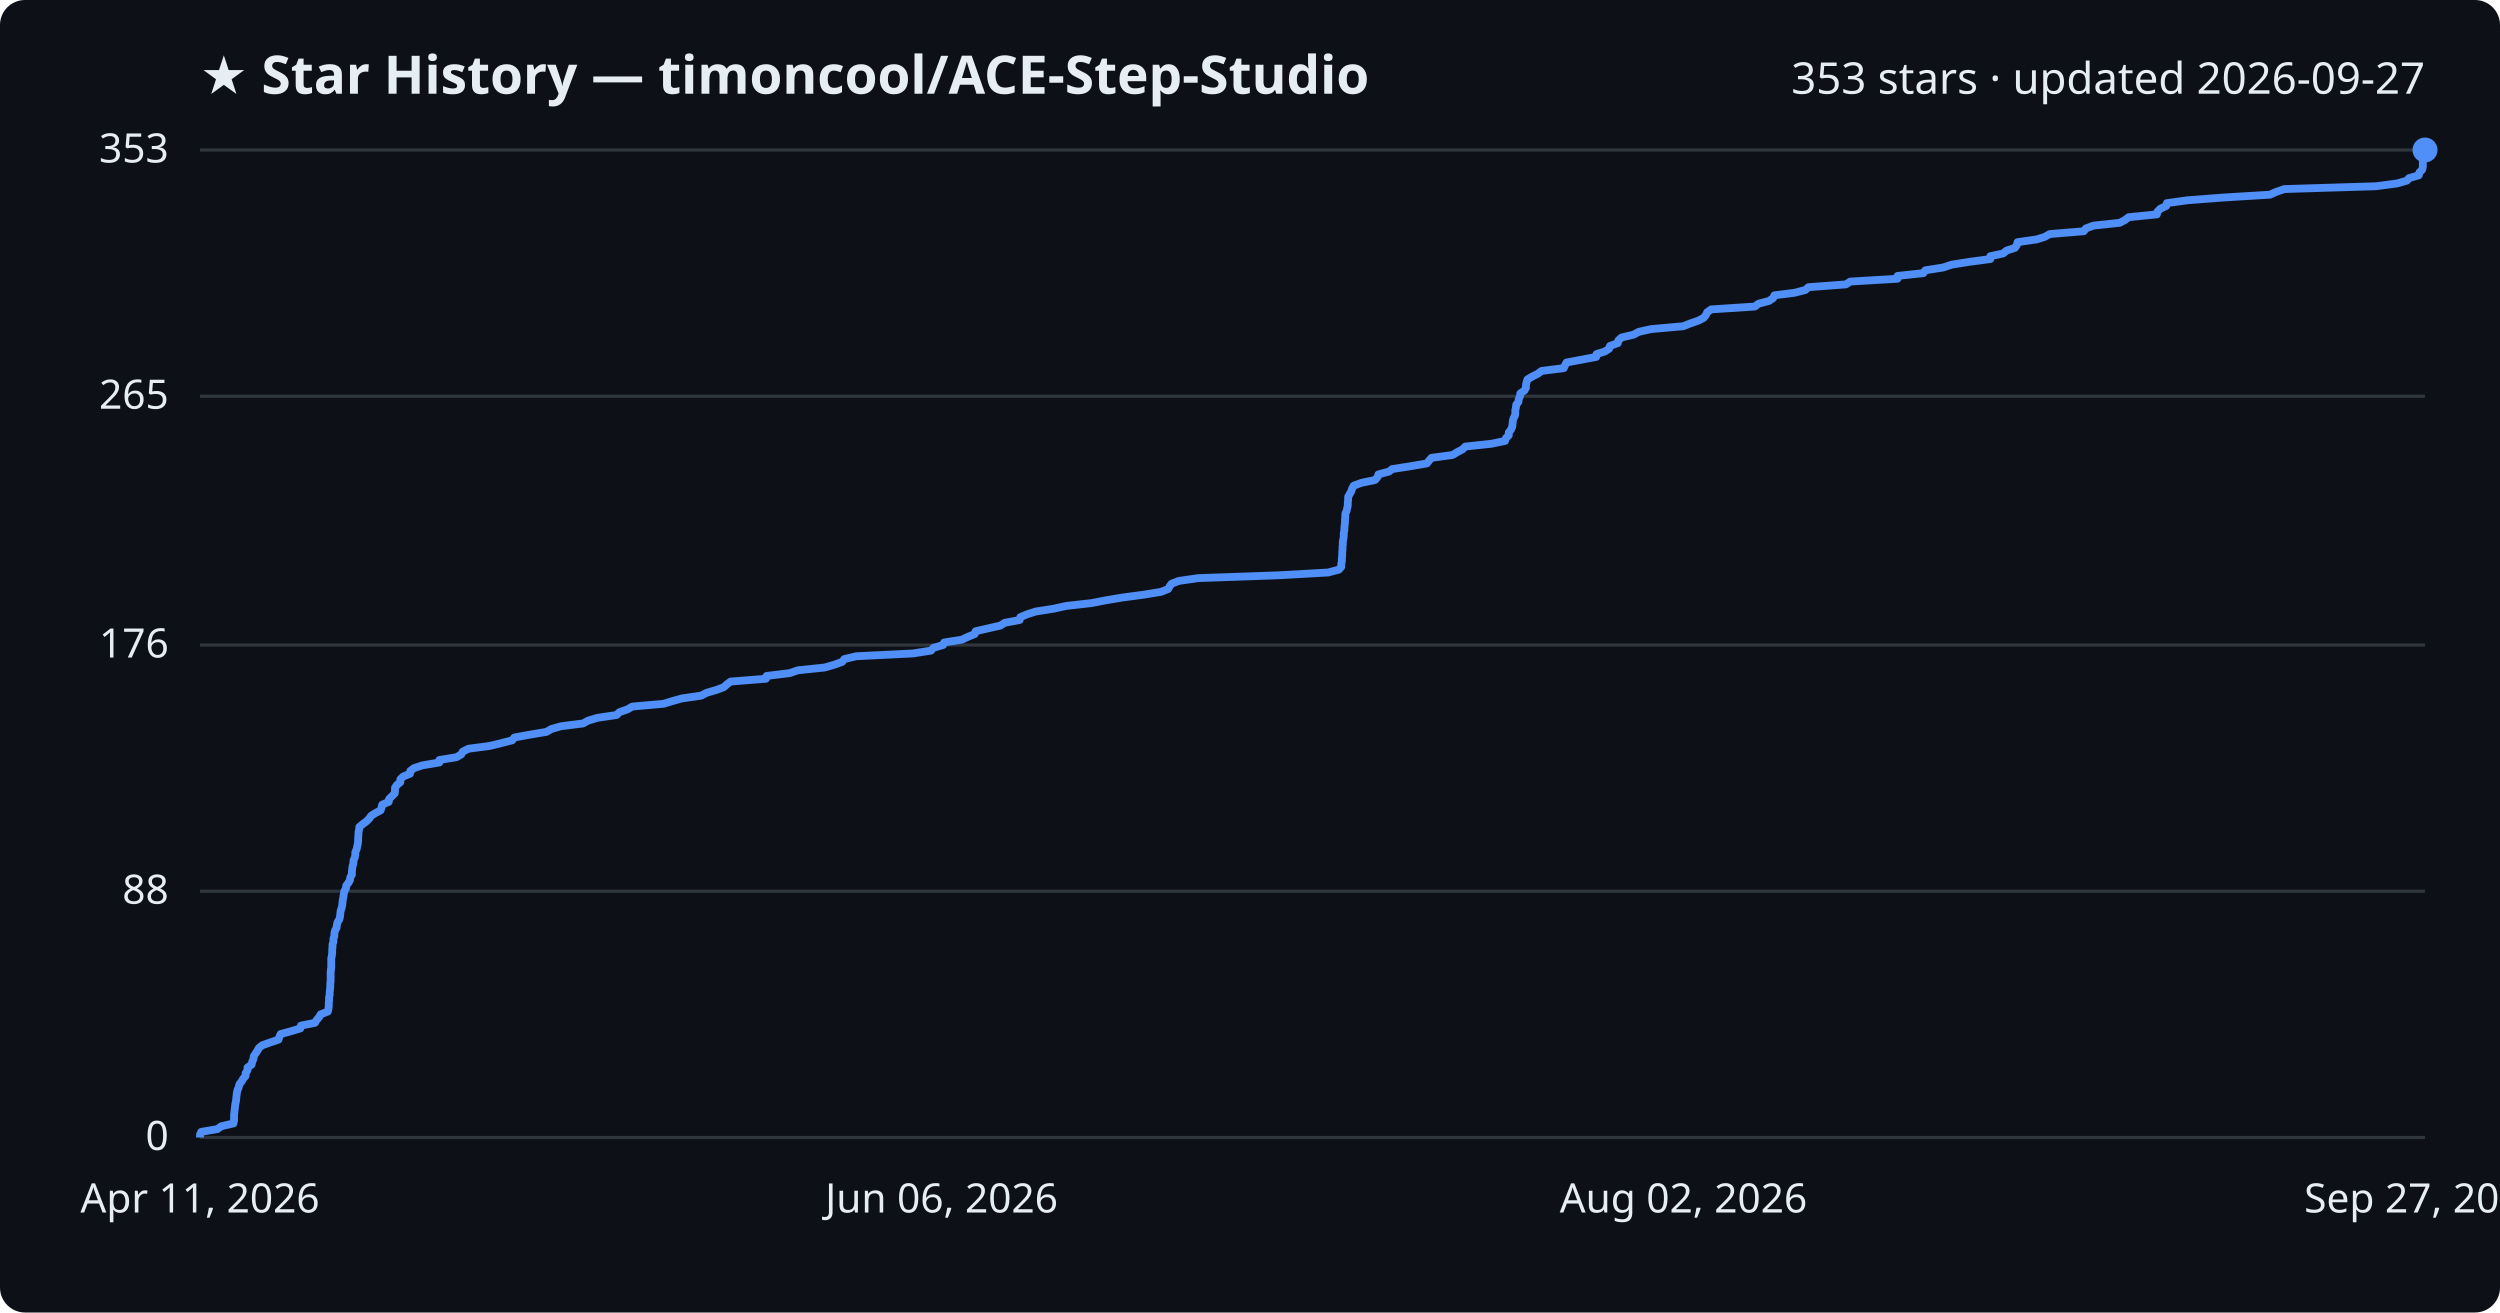
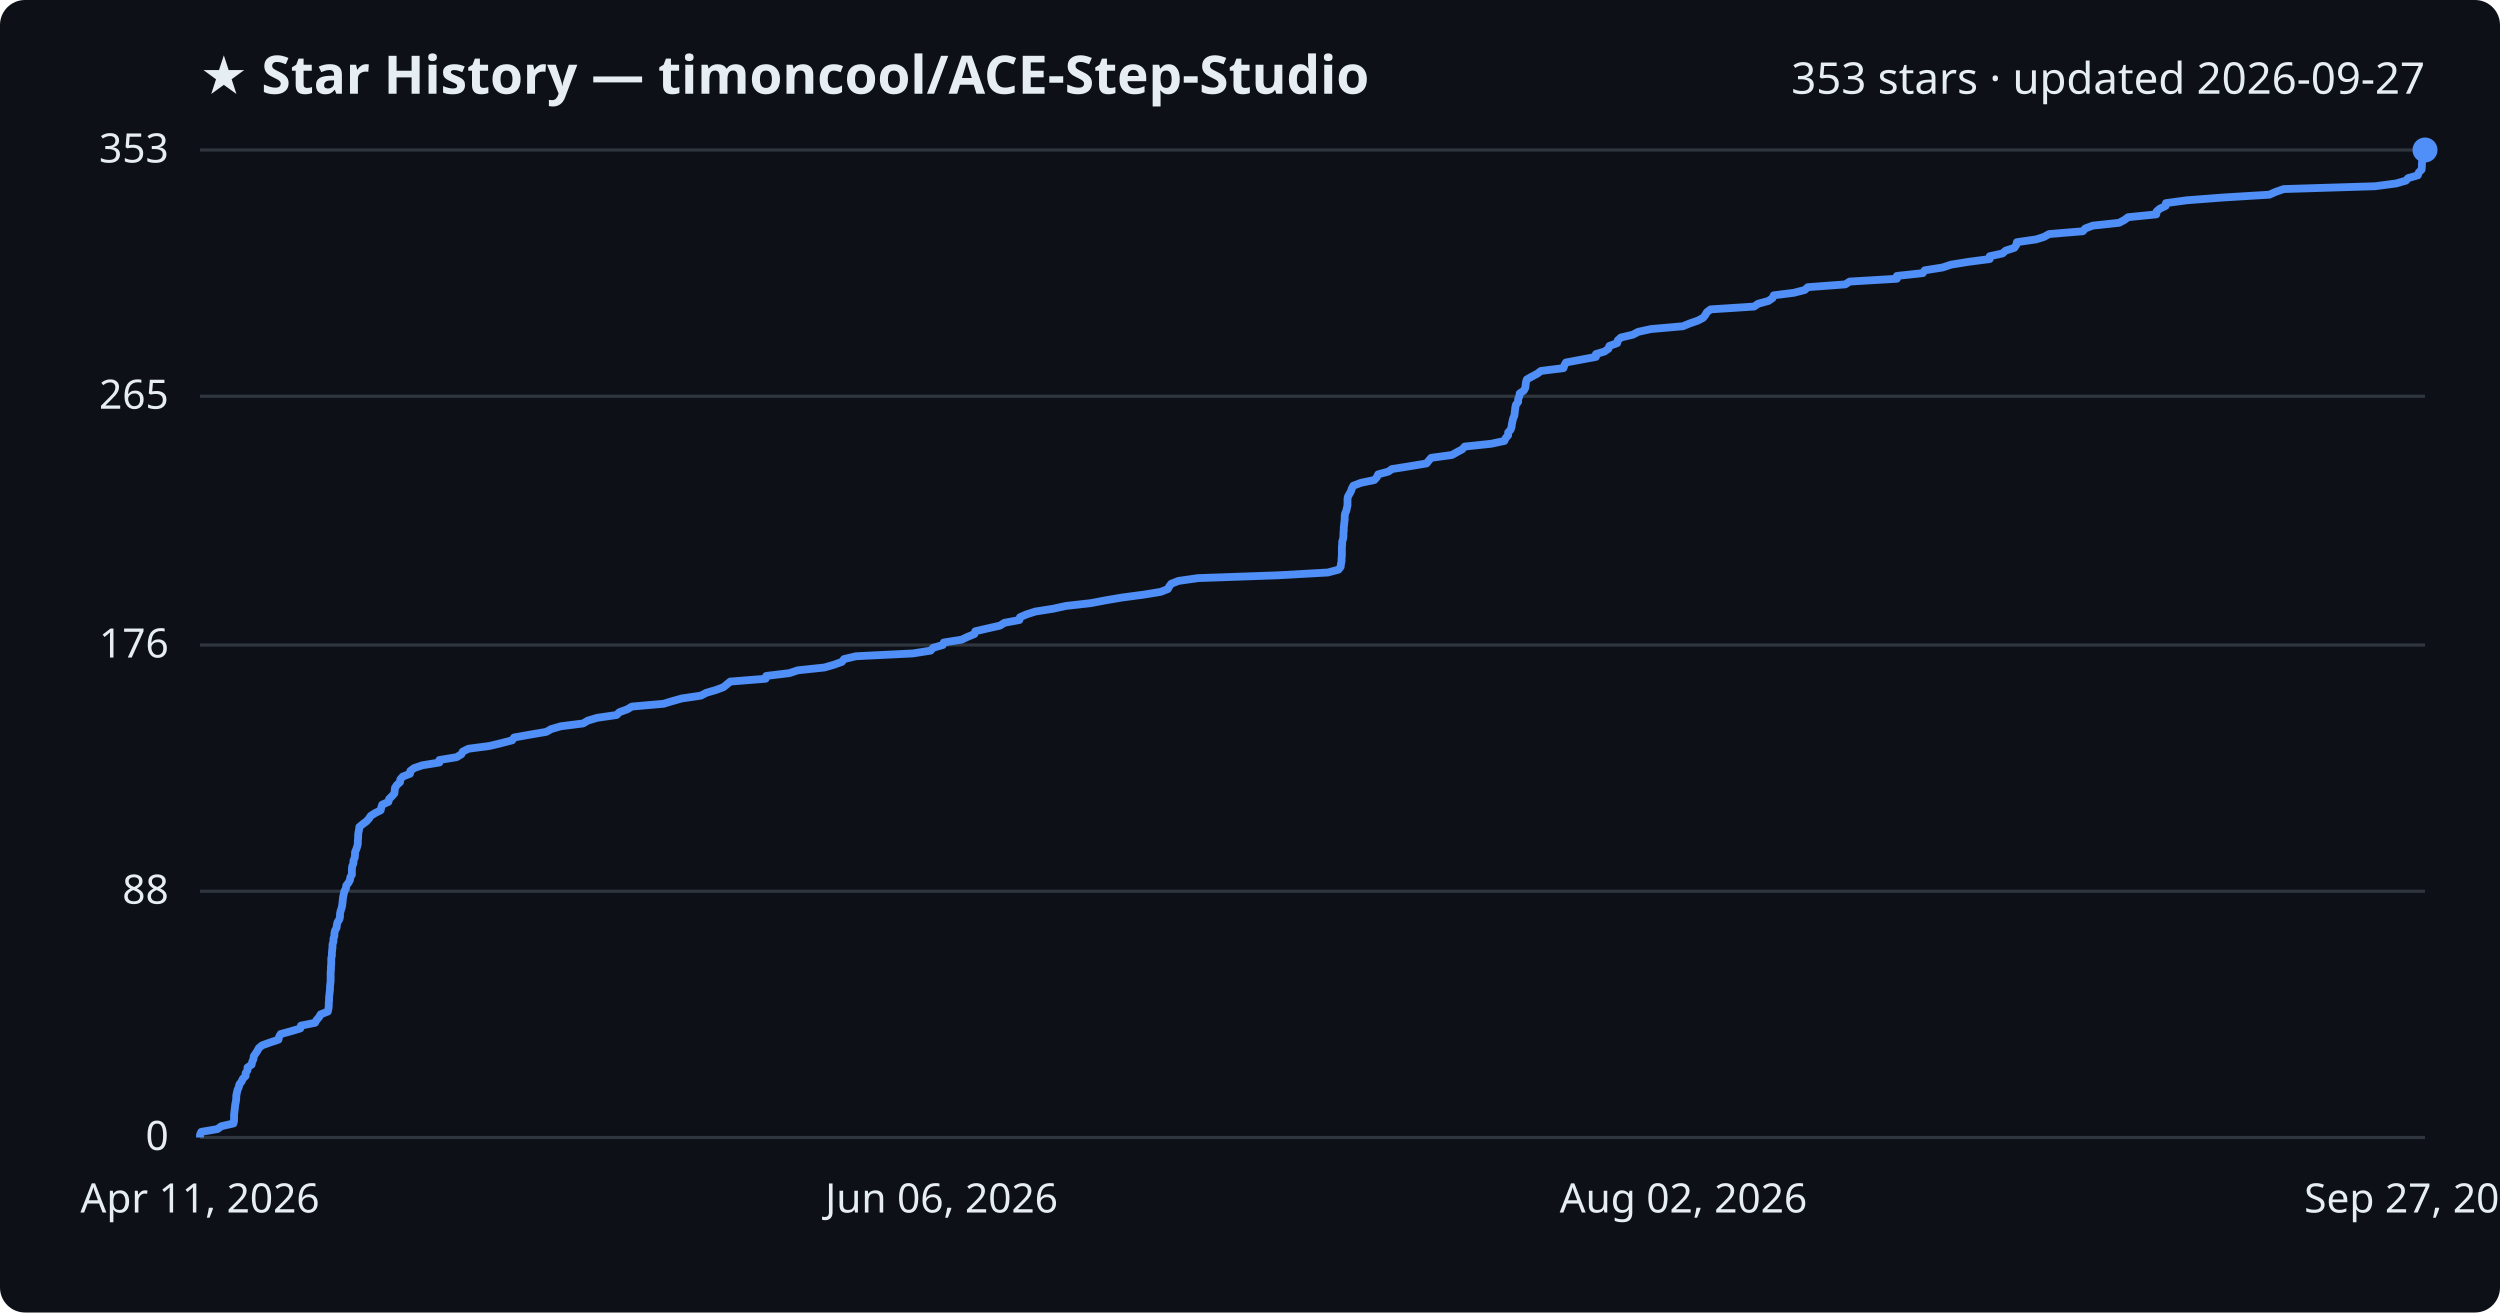
<svg xmlns="http://www.w3.org/2000/svg" viewBox="0 0 800 420" font-family="Segoe UI, sans-serif">
  <rect width="800" height="420" fill="#0d1117" rx="8" />
  <text x="64" y="30" fill="#e6edf3" font-size="17" font-weight="700">★ Star History — timoncool/ACE-Step-Studio</text>
  <text x="776" y="30" fill="#e6edf3" font-size="14" text-anchor="end">353 stars · updated 2026-09-27</text>
  <line x1="64" y1="364.0" x2="776" y2="364.0" stroke="#30363d" stroke-width="1" />
  <text x="54" y="368.0" fill="#e6edf3" font-size="13" text-anchor="end">0</text>
  <line x1="64" y1="285.2" x2="776" y2="285.2" stroke="#30363d" stroke-width="1" />
  <text x="54" y="289.2" fill="#e6edf3" font-size="13" text-anchor="end">88</text>
  <line x1="64" y1="206.4" x2="776" y2="206.4" stroke="#30363d" stroke-width="1" />
  <text x="54" y="210.4" fill="#e6edf3" font-size="13" text-anchor="end">176</text>
  <line x1="64" y1="126.8" x2="776" y2="126.8" stroke="#30363d" stroke-width="1" />
  <text x="54" y="130.8" fill="#e6edf3" font-size="13" text-anchor="end">265</text>
  <line x1="64" y1="48.0" x2="776" y2="48.0" stroke="#30363d" stroke-width="1" />
  <text x="54" y="52.0" fill="#e6edf3" font-size="13" text-anchor="end">353</text>
-   <path d="M64.0,364.0 L64.0,363.1 L64.4,362.2 L69.6,361.3 L70.8,360.4 L74.7,359.5 L74.9,358.6 L74.9,357.7 L74.9,356.8 L75.0,355.9 L75.1,355.0 L75.2,354.2 L75.3,353.3 L75.5,352.4 L75.6,351.5 L75.7,350.6 L75.8,349.7 L76.0,348.8 L76.4,347.9 L76.6,347.0 L77.3,346.1 L77.8,345.2 L78.6,344.3 L78.6,343.4 L79.2,342.5 L79.2,341.6 L80.5,340.7 L80.7,339.8 L81.1,338.9 L81.2,338.0 L81.8,337.1 L82.4,336.2 L82.8,335.4 L83.9,334.5 L86.4,333.6 L89.1,332.7 L89.4,331.8 L89.8,330.9 L93.1,330.0 L96.1,329.1 L96.3,328.2 L100.8,327.3 L101.3,326.4 L102.1,325.5 L102.6,324.6 L104.9,323.7 L105.1,322.8 L105.2,321.9 L105.2,321.0 L105.3,320.1 L105.3,319.2 L105.5,318.3 L105.5,317.5 L105.6,316.6 L105.7,315.7 L105.7,314.8 L105.8,313.9 L105.8,313.0 L105.8,312.1 L105.8,311.2 L105.9,310.3 L106.0,309.4 L106.0,308.5 L106.0,307.6 L106.0,306.7 L106.2,305.8 L106.3,304.9 L106.3,304.0 L106.4,303.1 L106.4,302.2 L106.7,301.3 L106.7,300.4 L107.0,299.5 L107.0,298.7 L107.2,297.8 L107.7,296.9 L107.8,296.0 L108.0,295.1 L108.6,294.2 L108.8,293.3 L108.9,292.4 L109.0,291.5 L109.3,290.6 L109.5,289.7 L109.6,288.8 L109.7,287.9 L109.9,287.0 L110.0,286.1 L110.2,285.2 L110.7,284.3 L110.8,283.4 L111.5,282.5 L112.0,281.6 L112.1,280.7 L112.6,279.9 L112.6,279.0 L112.7,278.1 L112.8,277.2 L113.1,276.3 L113.1,275.4 L113.5,274.5 L113.7,273.6 L113.7,272.7 L114.1,271.8 L114.3,270.9 L114.5,270.0 L114.6,269.1 L114.6,268.2 L114.7,267.3 L114.7,266.4 L114.9,265.5 L115.0,264.6 L116.1,263.7 L117.3,262.8 L118.2,261.9 L118.7,261.1 L120.1,260.2 L121.8,259.3 L122.1,258.4 L122.3,257.5 L124.4,256.6 L124.5,255.7 L125.4,254.8 L126.3,253.9 L126.4,253.0 L126.4,252.1 L127.0,251.2 L128.1,250.3 L128.1,249.4 L129.0,248.5 L131.2,247.6 L131.3,246.7 L132.5,245.8 L135.2,244.9 L140.6,244.0 L140.6,243.2 L146.1,242.3 L147.6,241.4 L148.1,240.5 L149.9,239.6 L156.7,238.7 L160.4,237.8 L163.9,236.9 L164.6,236.0 L169.5,235.1 L174.9,234.2 L176.4,233.3 L179.5,232.4 L186.6,231.5 L188.2,230.6 L191.2,229.7 L197.3,228.8 L198.2,227.9 L200.8,227.0 L202.3,226.1 L212.4,225.2 L215.0,224.4 L218.2,223.5 L224.4,222.6 L226.1,221.7 L229.2,220.8 L231.6,219.9 L232.6,219.0 L233.8,218.1 L245.1,217.2 L245.3,216.3 L252.7,215.4 L255.3,214.5 L263.9,213.6 L267.0,212.7 L269.5,211.8 L270.2,210.9 L274.0,210.0 L292.2,209.1 L297.9,208.2 L298.7,207.3 L301.8,206.4 L302.1,205.6 L307.8,204.7 L309.7,203.8 L311.9,202.9 L312.2,202.0 L316.1,201.1 L320.1,200.2 L321.5,199.3 L326.3,198.4 L326.5,197.5 L328.6,196.6 L331.4,195.7 L337.1,194.8 L341.2,193.9 L349.2,193.0 L353.9,192.1 L359.2,191.2 L366.0,190.3 L371.5,189.4 L373.8,188.5 L374.3,187.6 L374.9,186.8 L377.2,185.9 L383.4,185.0 L409.0,184.1 L425.0,183.2 L428.4,182.3 L429.2,181.4 L429.2,180.5 L429.4,179.6 L429.4,178.7 L429.5,177.8 L429.5,176.9 L429.6,176.0 L429.6,175.1 L429.7,174.2 L429.7,173.3 L429.9,172.4 L430.0,171.5 L430.0,170.6 L430.2,169.7 L430.2,168.8 L430.3,168.0 L430.4,167.1 L430.4,166.2 L430.5,165.3 L430.5,164.4 L430.9,163.5 L431.1,162.6 L431.3,161.7 L431.3,160.8 L431.4,159.9 L431.4,159.0 L431.9,158.1 L432.4,157.2 L432.7,156.3 L433.2,155.4 L435.7,154.5 L440.0,153.6 L440.8,152.7 L441.1,151.8 L444.5,150.9 L445.5,150.1 L451.3,149.2 L456.6,148.3 L457.3,147.4 L458.1,146.5 L464.8,145.6 L466.3,144.7 L468.0,143.8 L468.9,142.9 L477.3,142.0 L481.6,141.1 L481.9,140.2 L482.8,139.3 L482.8,138.4 L483.5,137.5 L483.9,136.6 L484.0,135.7 L484.1,134.8 L484.3,133.9 L484.8,133.0 L484.9,132.1 L484.9,131.3 L485.1,130.4 L485.2,129.5 L485.9,128.6 L486.0,127.7 L486.4,126.8 L486.5,125.9 L487.8,125.0 L488.3,124.1 L488.3,123.2 L488.5,122.3 L488.8,121.4 L490.3,120.5 L492.1,119.6 L493.3,118.7 L500.4,117.8 L500.8,116.9 L501.3,116.0 L506.1,115.1 L510.8,114.2 L510.9,113.3 L513.5,112.5 L514.9,111.6 L515.2,110.7 L517.7,109.8 L517.9,108.9 L518.9,108.0 L522.7,107.1 L524.4,106.2 L528.4,105.3 L538.6,104.4 L540.9,103.5 L543.5,102.6 L545.2,101.7 L545.9,100.8 L546.3,99.9 L547.6,99.0 L561.5,98.1 L562.7,97.2 L566.1,96.3 L567.4,95.4 L567.8,94.5 L574.2,93.7 L577.7,92.8 L578.7,91.9 L590.7,91.0 L592.1,90.1 L607.2,89.2 L607.2,88.3 L615.5,87.4 L616.1,86.5 L621.8,85.6 L624.5,84.7 L630.1,83.8 L636.9,82.9 L636.9,82.0 L641.0,81.1 L642.1,80.2 L644.8,79.3 L645.4,78.4 L645.6,77.5 L651.8,76.6 L654.3,75.8 L655.9,74.9 L666.8,74.0 L667.5,73.1 L669.9,72.2 L678.3,71.3 L680.0,70.4 L681.2,69.5 L690.2,68.6 L690.4,67.7 L691.3,66.8 L693.2,65.9 L693.4,65.0 L699.9,64.1 L711.6,63.2 L726.4,62.3 L728.4,61.4 L731.0,60.5 L760.3,59.6 L767.1,58.7 L770.2,57.8 L770.9,57.0 L774.0,56.1 L774.2,55.2 L775.1,54.3 L775.3,53.4 L775.3,52.5 L775.3,51.6 L775.4,50.7 L775.6,49.8 L775.6,48.9 L776.0,48.0 L776.0,48.0" fill="none" stroke="#4f8ff7" stroke-width="2.5" stroke-linejoin="round" />
+   <path d="M64.0,364.0 L64.0,363.1 L64.4,362.2 L69.6,361.3 L70.8,360.4 L74.7,359.5 L74.9,358.6 L74.9,357.7 L74.9,356.8 L75.0,355.9 L75.1,355.0 L75.2,354.2 L75.3,353.3 L75.5,352.4 L75.6,351.5 L75.6,350.6 L75.8,349.7 L76.0,348.8 L76.4,347.9 L76.6,347.0 L77.3,346.1 L77.7,345.2 L78.6,344.3 L78.6,343.4 L79.2,342.5 L79.2,341.6 L80.5,340.7 L80.7,339.8 L81.1,338.9 L81.2,338.0 L81.8,337.1 L82.4,336.2 L82.8,335.4 L83.9,334.5 L86.4,333.6 L89.1,332.7 L89.3,331.8 L89.8,330.9 L93.1,330.0 L96.1,329.1 L96.3,328.2 L100.8,327.3 L101.3,326.4 L102.1,325.5 L102.6,324.6 L104.9,323.7 L105.1,322.8 L105.2,321.9 L105.2,321.0 L105.3,320.1 L105.3,319.2 L105.4,318.3 L105.5,317.5 L105.6,316.6 L105.6,315.7 L105.7,314.8 L105.8,313.9 L105.8,313.0 L105.8,312.1 L105.8,311.2 L105.9,310.3 L105.9,309.4 L106.0,308.5 L106.0,307.6 L106.0,306.7 L106.2,305.8 L106.2,304.9 L106.3,304.0 L106.4,303.1 L106.4,302.2 L106.7,301.3 L106.7,300.4 L107.0,299.5 L107.0,298.7 L107.2,297.8 L107.7,296.9 L107.8,296.0 L108.0,295.1 L108.6,294.2 L108.8,293.3 L108.8,292.4 L109.0,291.5 L109.3,290.6 L109.5,289.7 L109.6,288.8 L109.7,287.9 L109.8,287.0 L110.0,286.1 L110.2,285.2 L110.7,284.3 L110.8,283.4 L111.5,282.5 L112.0,281.6 L112.1,280.7 L112.6,279.9 L112.6,279.0 L112.6,278.1 L112.7,277.2 L113.1,276.3 L113.1,275.4 L113.5,274.5 L113.6,273.6 L113.6,272.7 L114.0,271.8 L114.3,270.9 L114.5,270.0 L114.5,269.1 L114.6,268.2 L114.6,267.3 L114.7,266.4 L114.9,265.5 L115.0,264.6 L116.1,263.7 L117.3,262.8 L118.1,261.9 L118.6,261.1 L120.0,260.2 L121.8,259.3 L122.0,258.4 L122.3,257.5 L124.3,256.6 L124.5,255.7 L125.4,254.8 L126.2,253.9 L126.3,253.0 L126.4,252.1 L127.0,251.2 L128.0,250.3 L128.1,249.4 L128.9,248.5 L131.2,247.6 L131.3,246.7 L132.5,245.8 L135.1,244.9 L140.6,244.0 L140.6,243.2 L146.1,242.3 L147.6,241.4 L148.1,240.5 L149.9,239.6 L156.7,238.7 L160.4,237.8 L163.9,236.9 L164.5,236.0 L169.5,235.1 L174.8,234.2 L176.4,233.3 L179.5,232.4 L186.6,231.5 L188.1,230.6 L191.1,229.7 L197.3,228.8 L198.2,227.9 L200.7,227.0 L202.2,226.1 L212.4,225.2 L215.0,224.4 L218.2,223.5 L224.3,222.6 L226.0,221.7 L229.1,220.8 L231.5,219.9 L232.6,219.0 L233.7,218.1 L245.0,217.2 L245.2,216.3 L252.6,215.4 L255.3,214.5 L263.8,213.6 L266.9,212.7 L269.4,211.8 L270.1,210.9 L273.9,210.0 L292.1,209.1 L297.8,208.2 L298.6,207.3 L301.7,206.4 L302.0,205.6 L307.7,204.7 L309.6,203.8 L311.8,202.9 L312.1,202.0 L316.0,201.1 L320.0,200.2 L321.4,199.3 L326.2,198.4 L326.4,197.5 L328.5,196.6 L331.3,195.7 L337.0,194.8 L341.1,193.9 L349.1,193.0 L353.8,192.1 L359.1,191.2 L365.9,190.3 L371.4,189.4 L373.7,188.5 L374.2,187.6 L374.8,186.8 L377.1,185.9 L383.3,185.0 L408.9,184.1 L424.9,183.2 L428.3,182.3 L429.0,181.4 L429.1,180.5 L429.3,179.6 L429.3,178.7 L429.4,177.8 L429.4,176.9 L429.4,176.0 L429.4,175.1 L429.5,174.2 L429.5,173.3 L429.8,172.4 L429.9,171.5 L429.9,170.6 L430.0,169.7 L430.0,168.8 L430.1,168.0 L430.2,167.1 L430.3,166.2 L430.3,165.3 L430.4,164.4 L430.8,163.5 L431.0,162.6 L431.2,161.7 L431.2,160.8 L431.2,159.9 L431.3,159.0 L431.8,158.1 L432.3,157.2 L432.6,156.3 L433.1,155.4 L435.5,154.5 L439.8,153.6 L440.6,152.7 L441.0,151.8 L444.3,150.9 L445.4,150.1 L451.1,149.2 L456.5,148.3 L457.2,147.4 L458.0,146.5 L464.6,145.6 L466.2,144.7 L467.9,143.8 L468.7,142.9 L477.2,142.0 L481.4,141.1 L481.8,140.2 L482.6,139.3 L482.6,138.4 L483.4,137.5 L483.7,136.6 L483.8,135.7 L484.0,134.8 L484.2,133.9 L484.6,133.0 L484.7,132.1 L484.8,131.3 L484.9,130.4 L485.1,129.5 L485.8,128.6 L485.8,127.7 L486.2,126.8 L486.3,125.9 L487.6,125.0 L488.1,124.1 L488.2,123.2 L488.3,122.3 L488.6,121.4 L490.2,120.5 L491.9,119.6 L493.1,118.7 L500.3,117.8 L500.6,116.9 L501.1,116.0 L505.9,115.1 L510.7,114.2 L510.7,113.3 L513.4,112.5 L514.7,111.6 L515.0,110.7 L517.5,109.8 L517.7,108.9 L518.7,108.0 L522.5,107.1 L524.2,106.2 L528.3,105.3 L538.5,104.4 L540.7,103.5 L543.3,102.6 L545.0,101.7 L545.7,100.8 L546.2,99.9 L547.4,99.0 L561.3,98.1 L562.6,97.2 L565.9,96.3 L567.2,95.4 L567.6,94.5 L574.0,93.7 L577.5,92.8 L578.5,91.9 L590.5,91.0 L591.9,90.1 L607.0,89.2 L607.0,88.3 L615.3,87.4 L615.9,86.5 L621.6,85.6 L624.3,84.7 L629.8,83.8 L636.7,82.9 L636.7,82.0 L640.8,81.1 L641.8,80.2 L644.6,79.3 L645.2,78.4 L645.4,77.5 L651.6,76.6 L654.1,75.8 L655.7,74.9 L666.5,74.0 L667.3,73.1 L669.7,72.2 L678.1,71.3 L679.8,70.4 L681.0,69.5 L690.0,68.6 L690.1,67.7 L691.1,66.8 L693.0,65.9 L693.1,65.0 L699.7,64.1 L711.4,63.2 L726.2,62.3 L728.2,61.4 L730.8,60.5 L760.0,59.6 L766.8,58.7 L769.9,57.8 L770.6,57.0 L773.7,56.1 L774.0,55.2 L774.9,54.3 L775.0,53.4 L775.0,52.5 L775.1,51.6 L775.1,50.7 L775.3,49.8 L775.3,48.9 L775.7,48.0 L776.0,48.0" fill="none" stroke="#4f8ff7" stroke-width="2.5" stroke-linejoin="round" />
  <circle cx="776.0" cy="48.0" r="4" fill="#4f8ff7" />
  <text x="64.0" y="388" fill="#e6edf3" font-size="13" text-anchor="middle">Apr 11, 2026</text>
  <text x="301.3" y="388" fill="#e6edf3" font-size="13" text-anchor="middle">Jun 06, 2026</text>
  <text x="538.7" y="388" fill="#e6edf3" font-size="13" text-anchor="middle">Aug 02, 2026</text>
  <text x="776.0" y="388" fill="#e6edf3" font-size="13" text-anchor="middle">Sep 27, 2026</text>
</svg>
